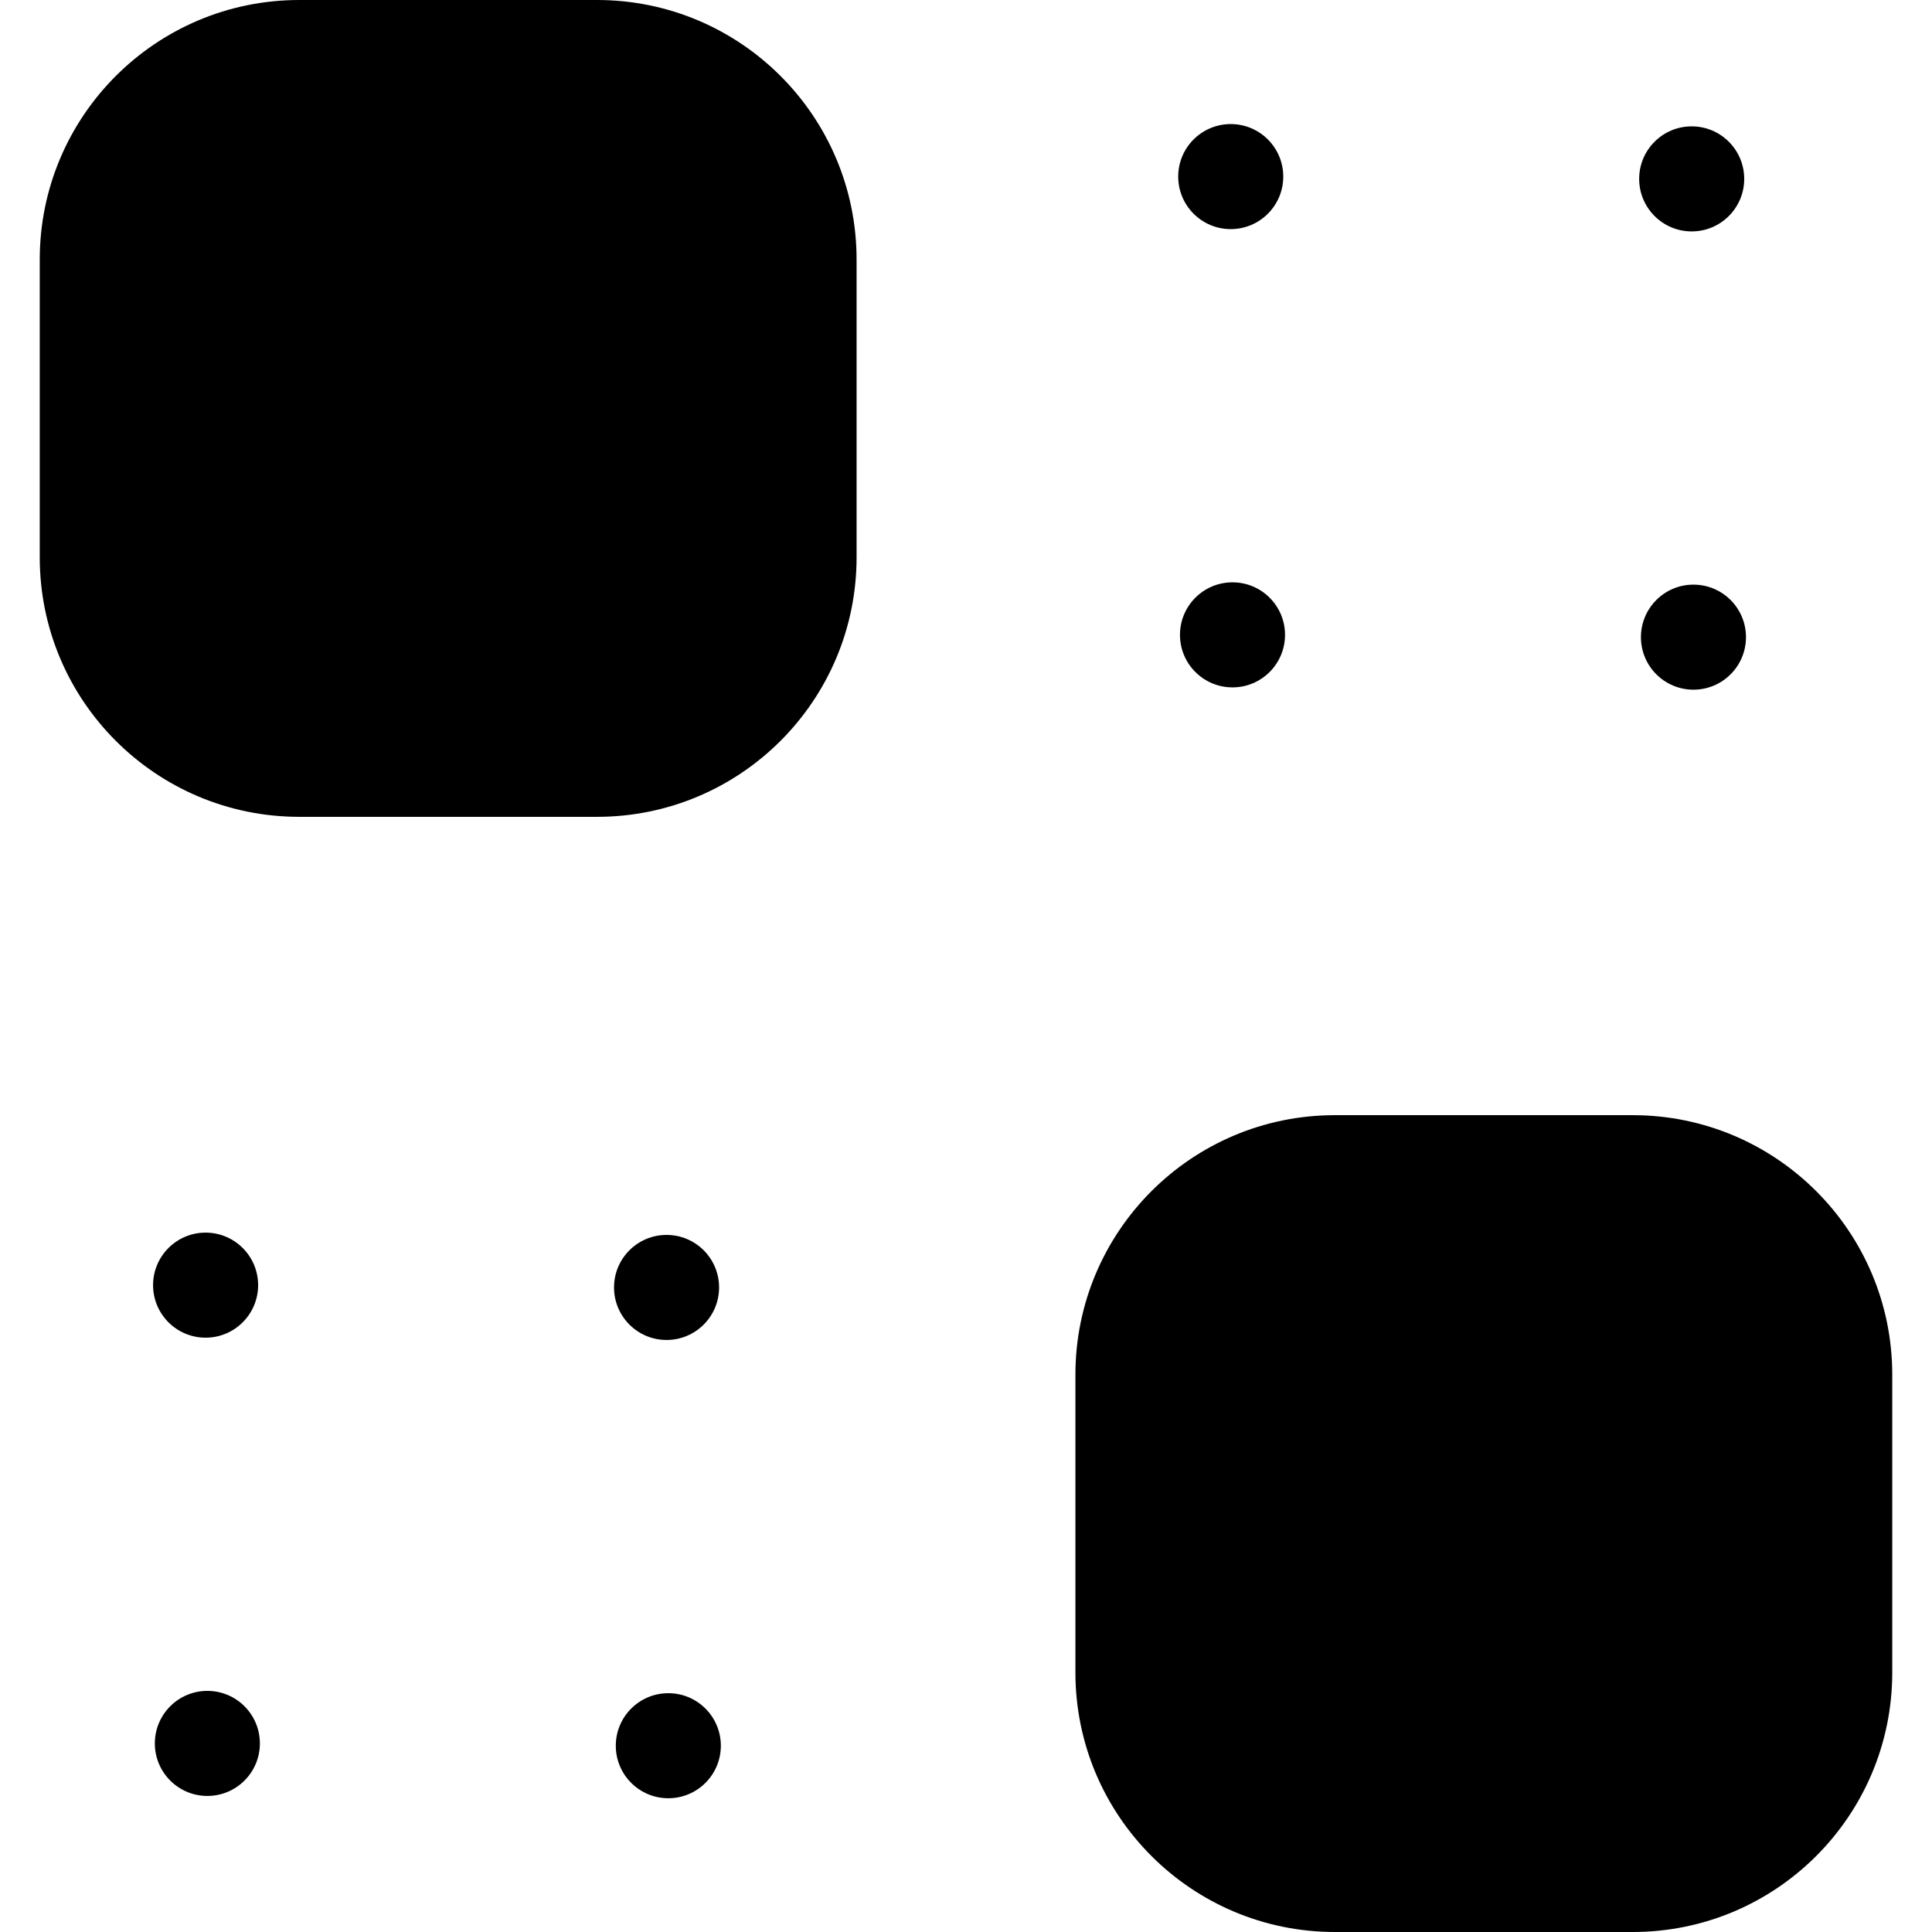
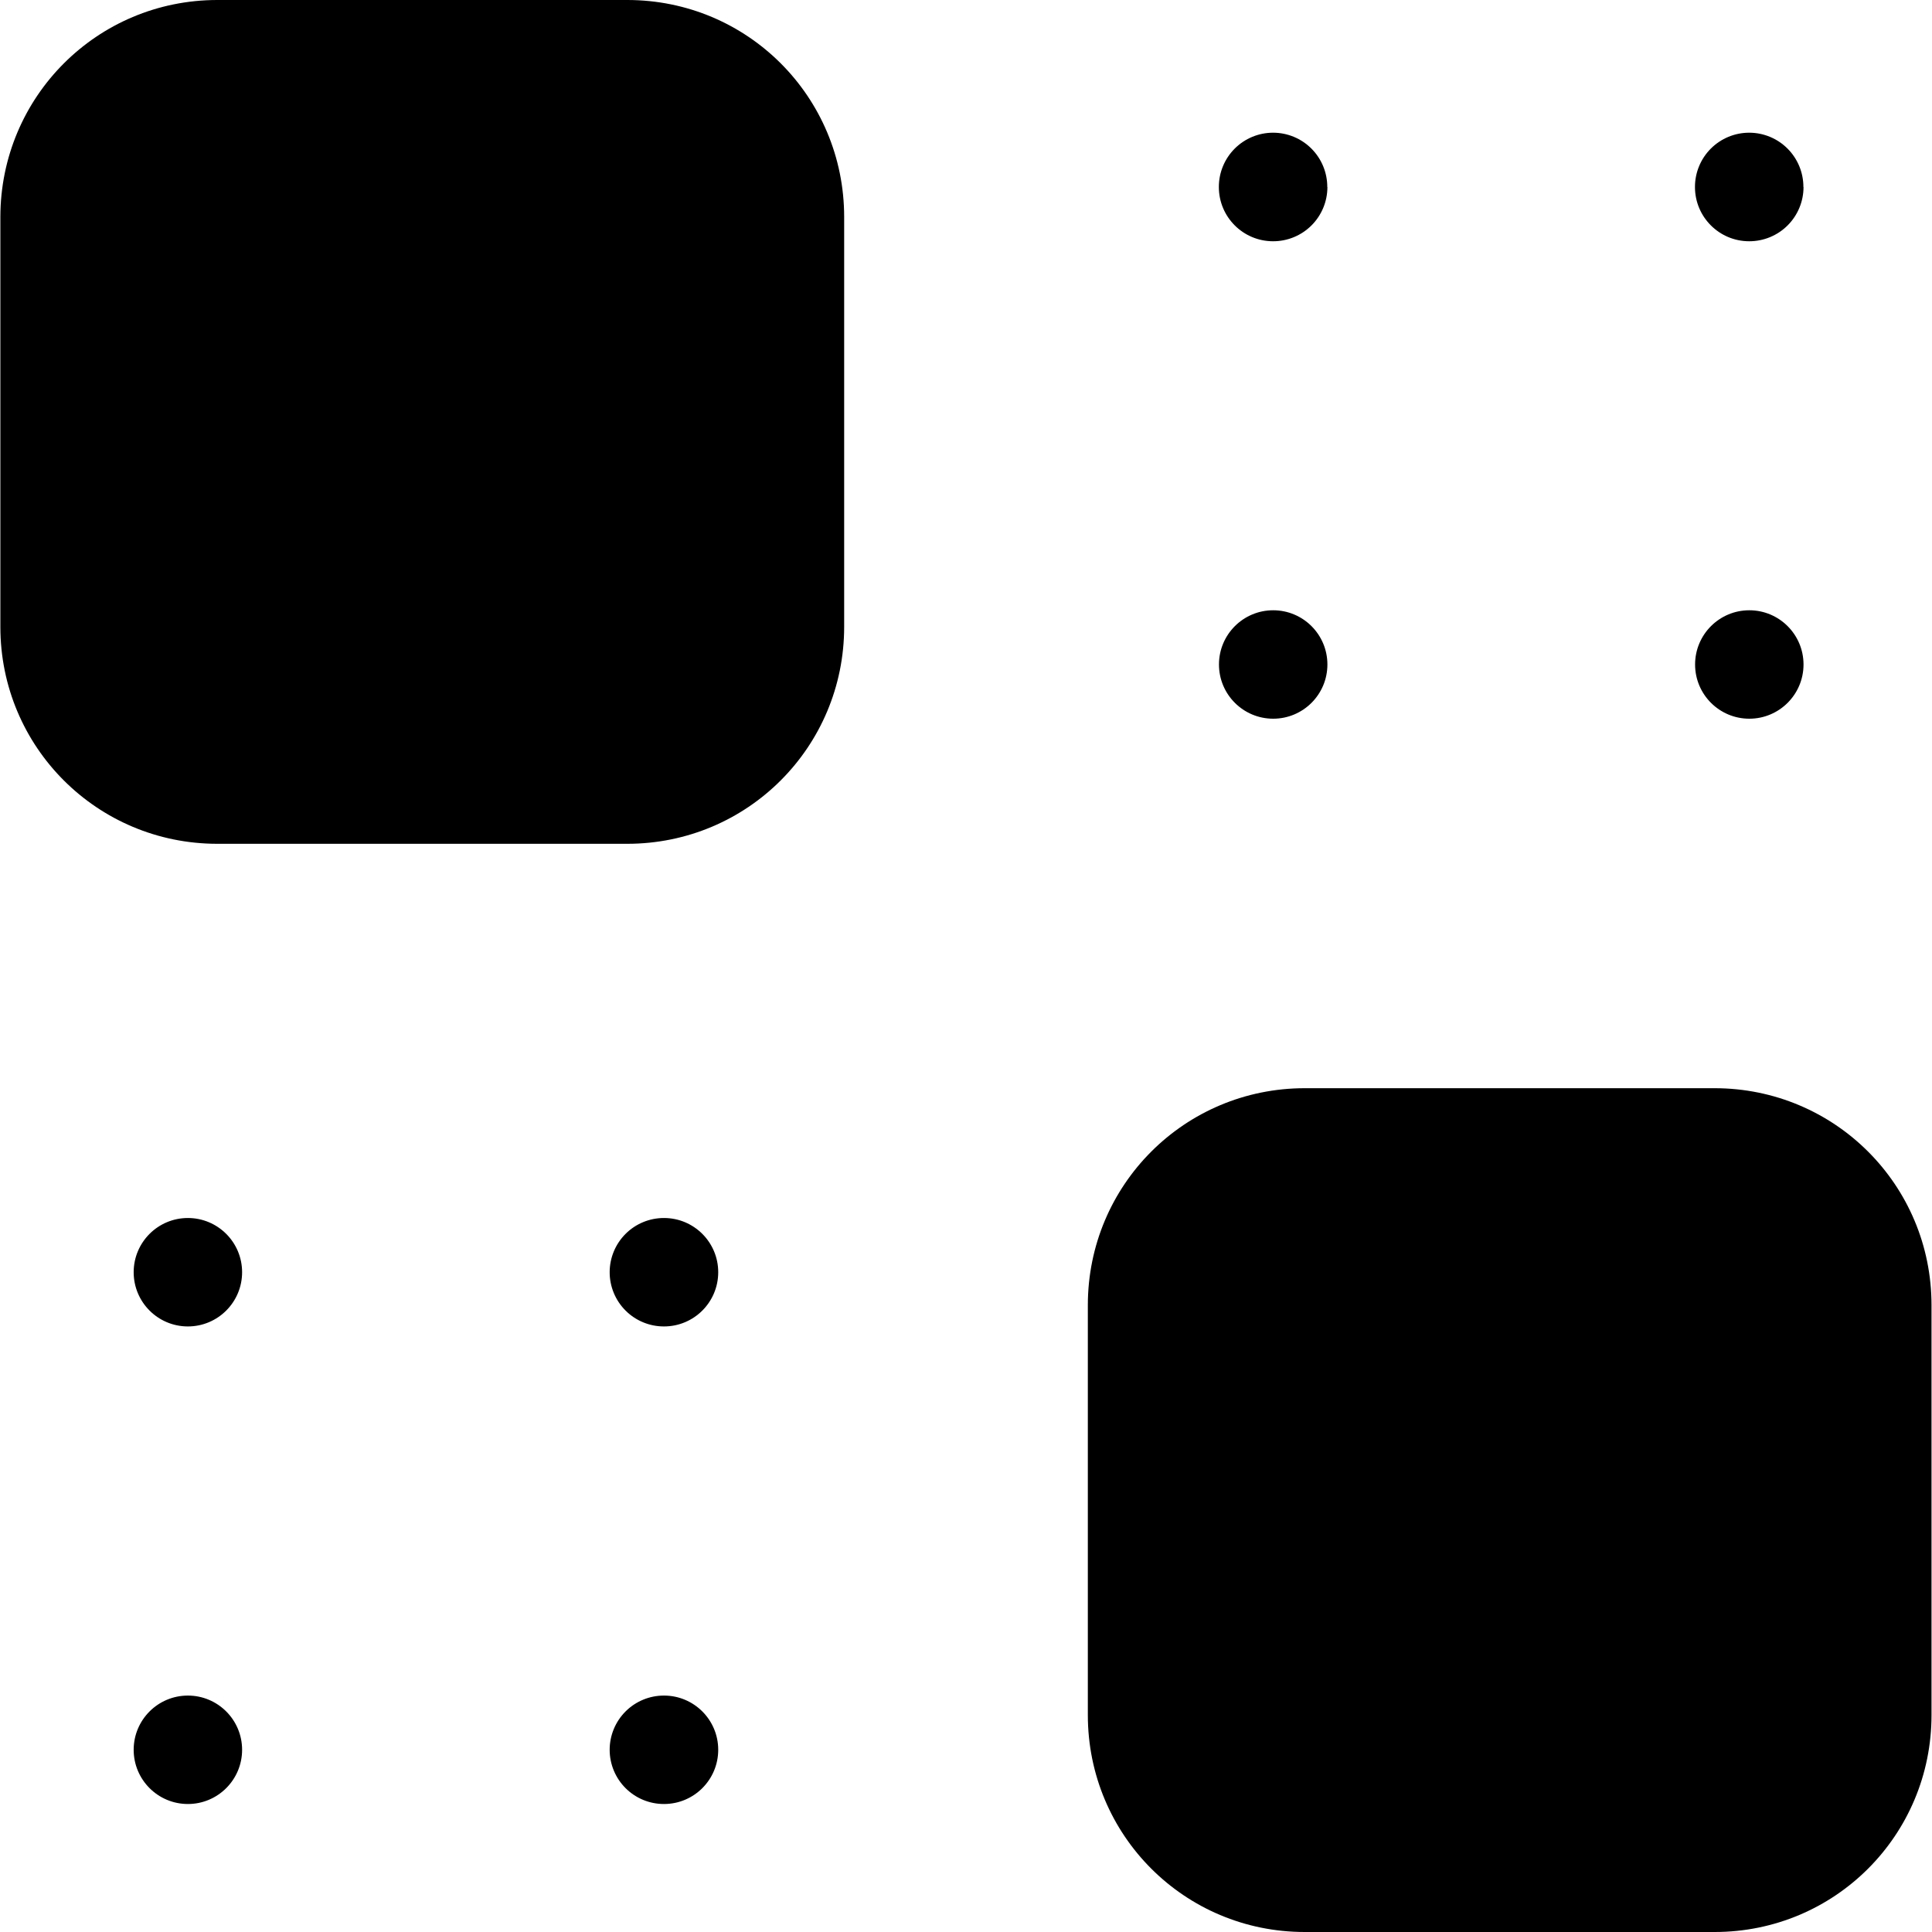
- <svg xmlns="http://www.w3.org/2000/svg" width="16" height="16" version="1" id="svg566">
-   <defs id="defs570" />
-   <g id="g3" transform="matrix(0.07914134,0,0,0.07914134,-19.33504,-2.080675)" style="fill:#9a9996" />
-   <g id="g3-7" transform="matrix(0.07914134,0,0,0.07914134,-26.37534,5.53255)" style="fill:#9a9996" />
-   <g id="g1" transform="matrix(0.0252505,0,0,0.0252505,5.606528,5.908617)" style="display:inline;fill:#000000;fill-opacity:1">
-     <rect style="fill:#000000;fill-opacity:1;stroke-width:1.333" id="rect3" width="267.903" height="267.903" x="-209" y="-234" ry="85.121" />
-     <rect style="fill:#000000;fill-opacity:1;stroke-width:1.333" id="rect3-2" width="267.903" height="267.903" x="130.675" y="131.748" ry="85.121" />
-     <g id="g3-3" transform="matrix(3.779528,0,0,3.779528,-1218.73,-403.1344)" style="fill:#000000;fill-opacity:1">
-       <circle style="opacity:1;fill:#000000;fill-opacity:1;stroke-width:0.311" id="path3-6" cx="370.508" cy="60.074" r="4.558" />
-       <circle style="fill:#000000;fill-opacity:1;stroke-width:0.311" id="path3-3" cx="410.509" cy="60.273" r="4.558" />
-       <circle style="fill:#000000;fill-opacity:1;stroke-width:0.311" id="path3-2" cx="370.661" cy="99.841" r="4.558" />
-       <circle style="fill:#000000;fill-opacity:1;stroke-width:0.311" id="path3-3-6" cx="410.662" cy="100.041" r="4.558" />
-     </g>
-     <g id="g3-7-5" transform="matrix(3.779528,0,0,3.779528,-1554.951,-39.55206)" style="fill:#000000;fill-opacity:1">
-       <circle style="opacity:1;fill:#000000;fill-opacity:1;stroke-width:0.311" id="path3-5" cx="370.508" cy="60.074" r="4.558" />
-       <circle style="fill:#000000;fill-opacity:1;stroke-width:0.311" id="path3-3-9" cx="410.509" cy="60.273" r="4.558" />
-       <circle style="fill:#000000;fill-opacity:1;stroke-width:0.311" id="path3-2-2" cx="370.661" cy="99.841" r="4.558" />
-       <circle style="fill:#000000;fill-opacity:1;stroke-width:0.311" id="path3-3-6-2" cx="410.662" cy="100.041" r="4.558" />
-     </g>
-   </g>
+ <svg xmlns="http://www.w3.org/2000/svg" height="16px" viewBox="0 0 16 16" width="16px" version="1.1" id="svg15572">
+   <defs id="defs15576" />
+   <path id="circle18" style="stroke-width:0.197" d="m 2.005,14.491 a 0.449,0.449 0 0 1 -0.449,0.449 0.449,0.449 0 0 1 -0.449,-0.449 0.449,0.449 0 0 1 0.449,-0.449 0.449,0.449 0 0 1 0.449,0.449 z m 3.943,0 A 0.449,0.449 0 0 1 5.499,14.94 0.449,0.449 0 0 1 5.049,14.491 0.449,0.449 0 0 1 5.499,14.042 0.449,0.449 0 0 1 5.948,14.491 Z m 0,-3.955 A 0.449,0.449 0 0 1 5.499,10.985 0.449,0.449 0 0 1 5.049,10.536 0.449,0.449 0 0 1 5.499,10.087 0.449,0.449 0 0 1 5.948,10.536 Z m -3.943,0 a 0.449,0.449 0 0 1 -0.449,0.449 0.449,0.449 0 0 1 -0.449,-0.449 0.449,0.449 0 0 1 0.449,-0.449 0.449,0.449 0 0 1 0.449,0.449 z m 8.988,-5.033 a 0.449,0.449 0 0 1 -0.449,0.449 0.449,0.449 0 0 1 -0.449,-0.449 0.449,0.449 0 0 1 0.449,-0.449 0.449,0.449 0 0 1 0.449,0.449 z m 3.943,0 a 0.449,0.449 0 0 1 -0.449,0.449 0.449,0.449 0 0 1 -0.449,-0.449 0.449,0.449 0 0 1 0.449,-0.449 0.449,0.449 0 0 1 0.449,0.449 z m 0,-3.955 A 0.449,0.449 0 0 1 14.486,1.998 0.449,0.449 0 0 1 14.037,1.549 0.449,0.449 0 0 1 14.486,1.099 0.449,0.449 0 0 1 14.935,1.549 Z m -3.943,0 A 0.449,0.449 0 0 1 10.543,1.998 0.449,0.449 0 0 1 10.094,1.549 0.449,0.449 0 0 1 10.543,1.099 0.449,0.449 0 0 1 10.992,1.549 Z M 10.805,9.012 h 3.394 c 0.995,0 1.797,0.801 1.797,1.797 v 3.394 C 15.996,15.199 15.195,16 14.2,16 H 10.805 C 9.81,16 9.009,15.199 9.009,14.203 v -3.394 c 0,-0.995 0.801,-1.797 1.797,-1.797 z M 1.8,0 H 5.195 C 6.19,0 6.991,0.801 6.991,1.797 v 3.394 c 0,0.995 -0.801,1.797 -1.797,1.797 H 1.8 c -0.995,0 -1.797,-0.801 -1.797,-1.797 V 1.797 C 0.004,0.801 0.805,0 1.8,0 Z" />
</svg>
